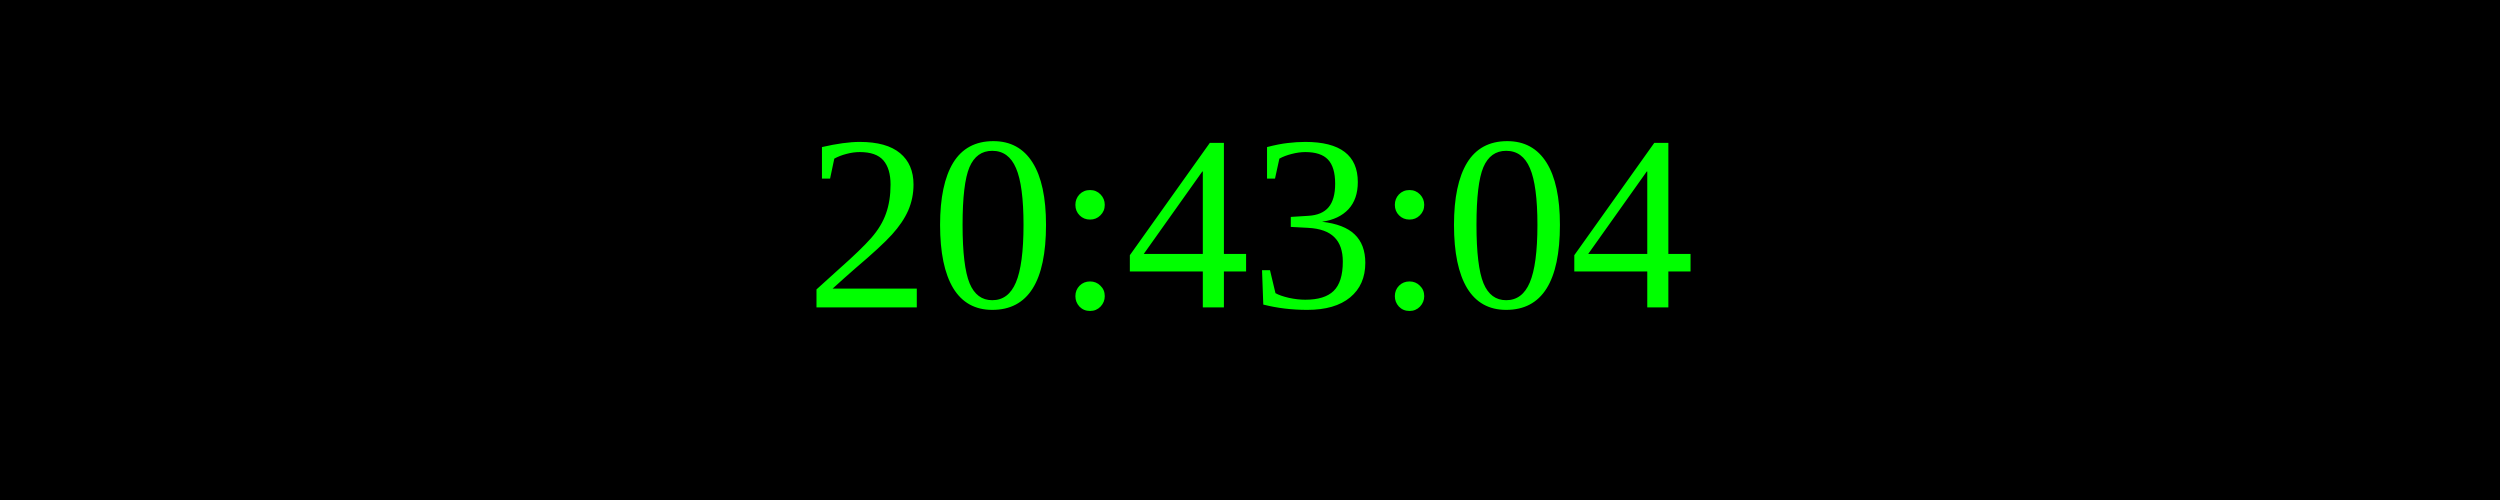
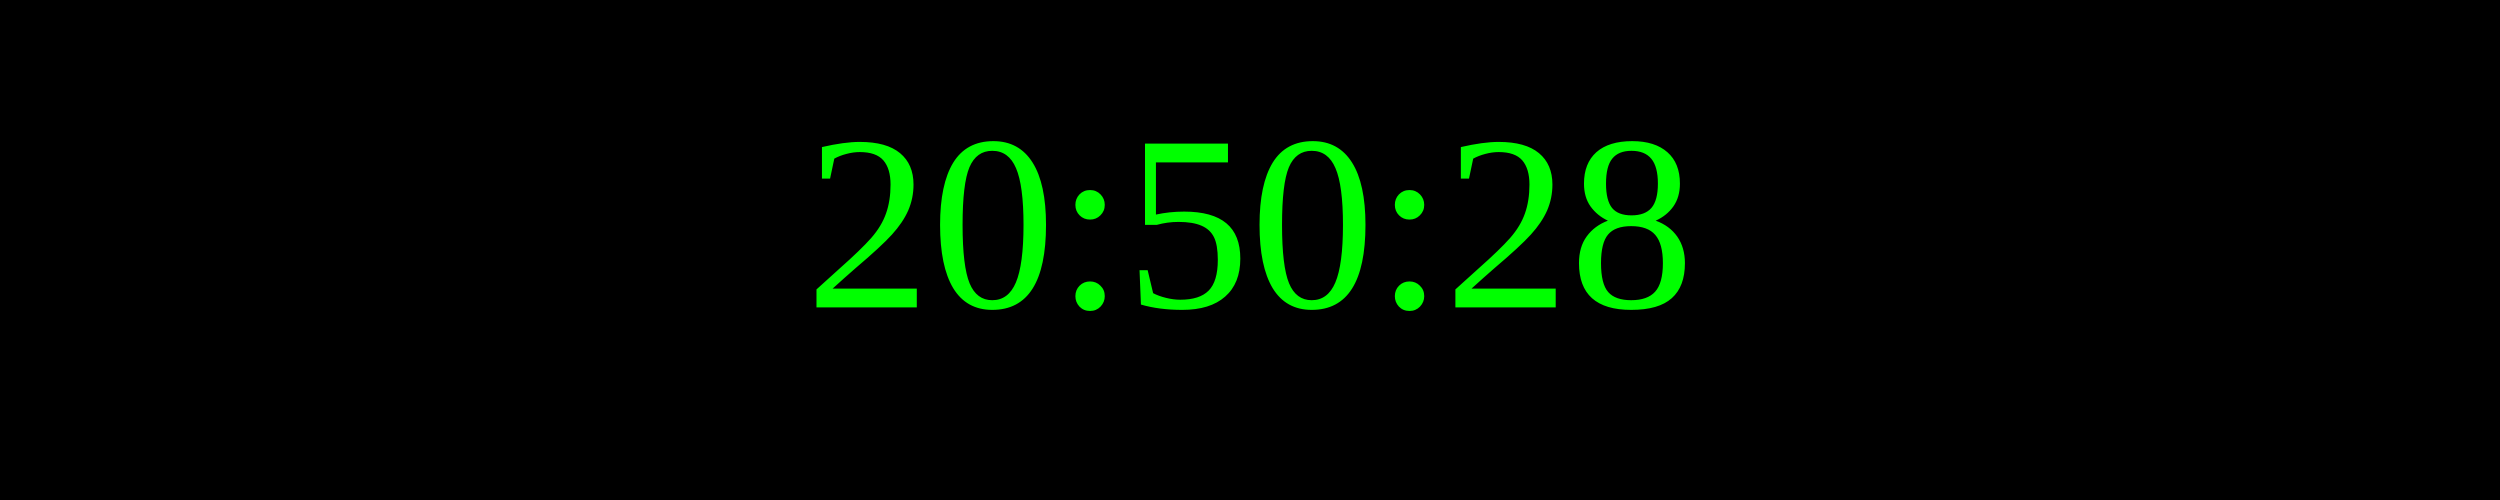
<svg xmlns="http://www.w3.org/2000/svg" width="250" height="50">
  <rect width="100%" height="100%" fill="black" />
  <text x="50%" y="50%" font-size="25" fill="lime" text-anchor="middle" dominant-baseline="middle">
- 20:43:04
+ 20:50:28
</text>
</svg>
